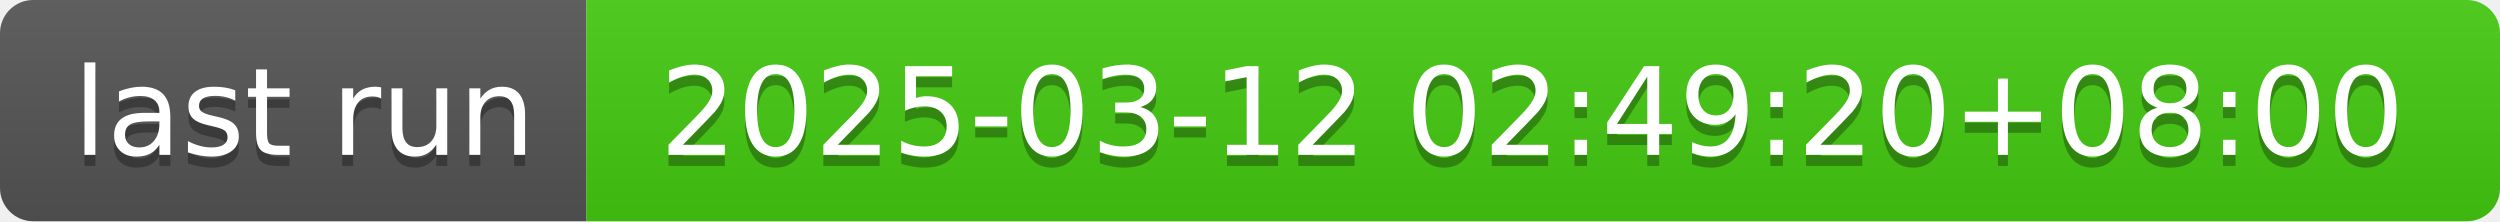
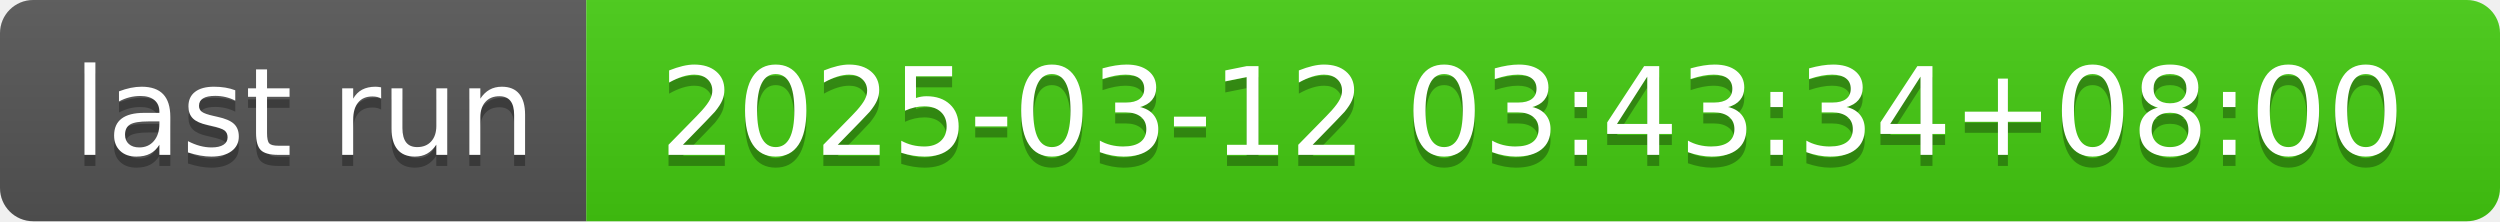
- <svg xmlns="http://www.w3.org/2000/svg" width="226" height="20" role="img" aria-label="last run: 2025-03-12 02:49:20+08:00">
+ <svg xmlns="http://www.w3.org/2000/svg" width="226" height="20" role="img" aria-label="last run: 2025-03-12 03:43:34+08:00">
  <linearGradient id="s" x2="0" y2="100%">
    <stop offset="0" stop-color="#bbb" stop-opacity=".1" />
    <stop offset="1" stop-opacity=".1" />
  </linearGradient>
  <clipPath id="r">
    <rect width="226" height="20" rx="3" fill="#fff" />
  </clipPath>
  <g clip-path="url(#r)">
    <rect width="53" height="20" fill="#555" />
    <rect x="53" width="173" height="20" fill="#4c1" />
    <rect width="226" height="20" fill="url(#s)" />
  </g>
  <g fill="#fff" text-anchor="middle" font-family="Verdana,Geneva,DejaVu Sans,sans-serif" text-rendering="geometricPrecision" font-size="110">
    <text aria-hidden="true" x="275" y="150" fill="#010101" fill-opacity=".3" transform="scale(.1)" textLength="430">last run</text>
    <text x="275" y="140" transform="scale(.1)" fill="#fff" textLength="430">last run</text>
-     <text aria-hidden="true" x="1385" y="150" fill="#010101" fill-opacity=".3" transform="scale(.1)" textLength="1630">2025-03-12 02:49:20+08:00</text>
-     <text x="1385" y="140" transform="scale(.1)" fill="#fff" textLength="1630">2025-03-12 02:49:20+08:00</text>
+     <text aria-hidden="true" x="1385" y="150" fill="#010101" fill-opacity=".3" transform="scale(.1)" textLength="1630">2025-03-12 03:43:34+08:00</text>
+     <text x="1385" y="140" transform="scale(.1)" fill="#fff" textLength="1630">2025-03-12 03:43:34+08:00</text>
  </g>
</svg>
